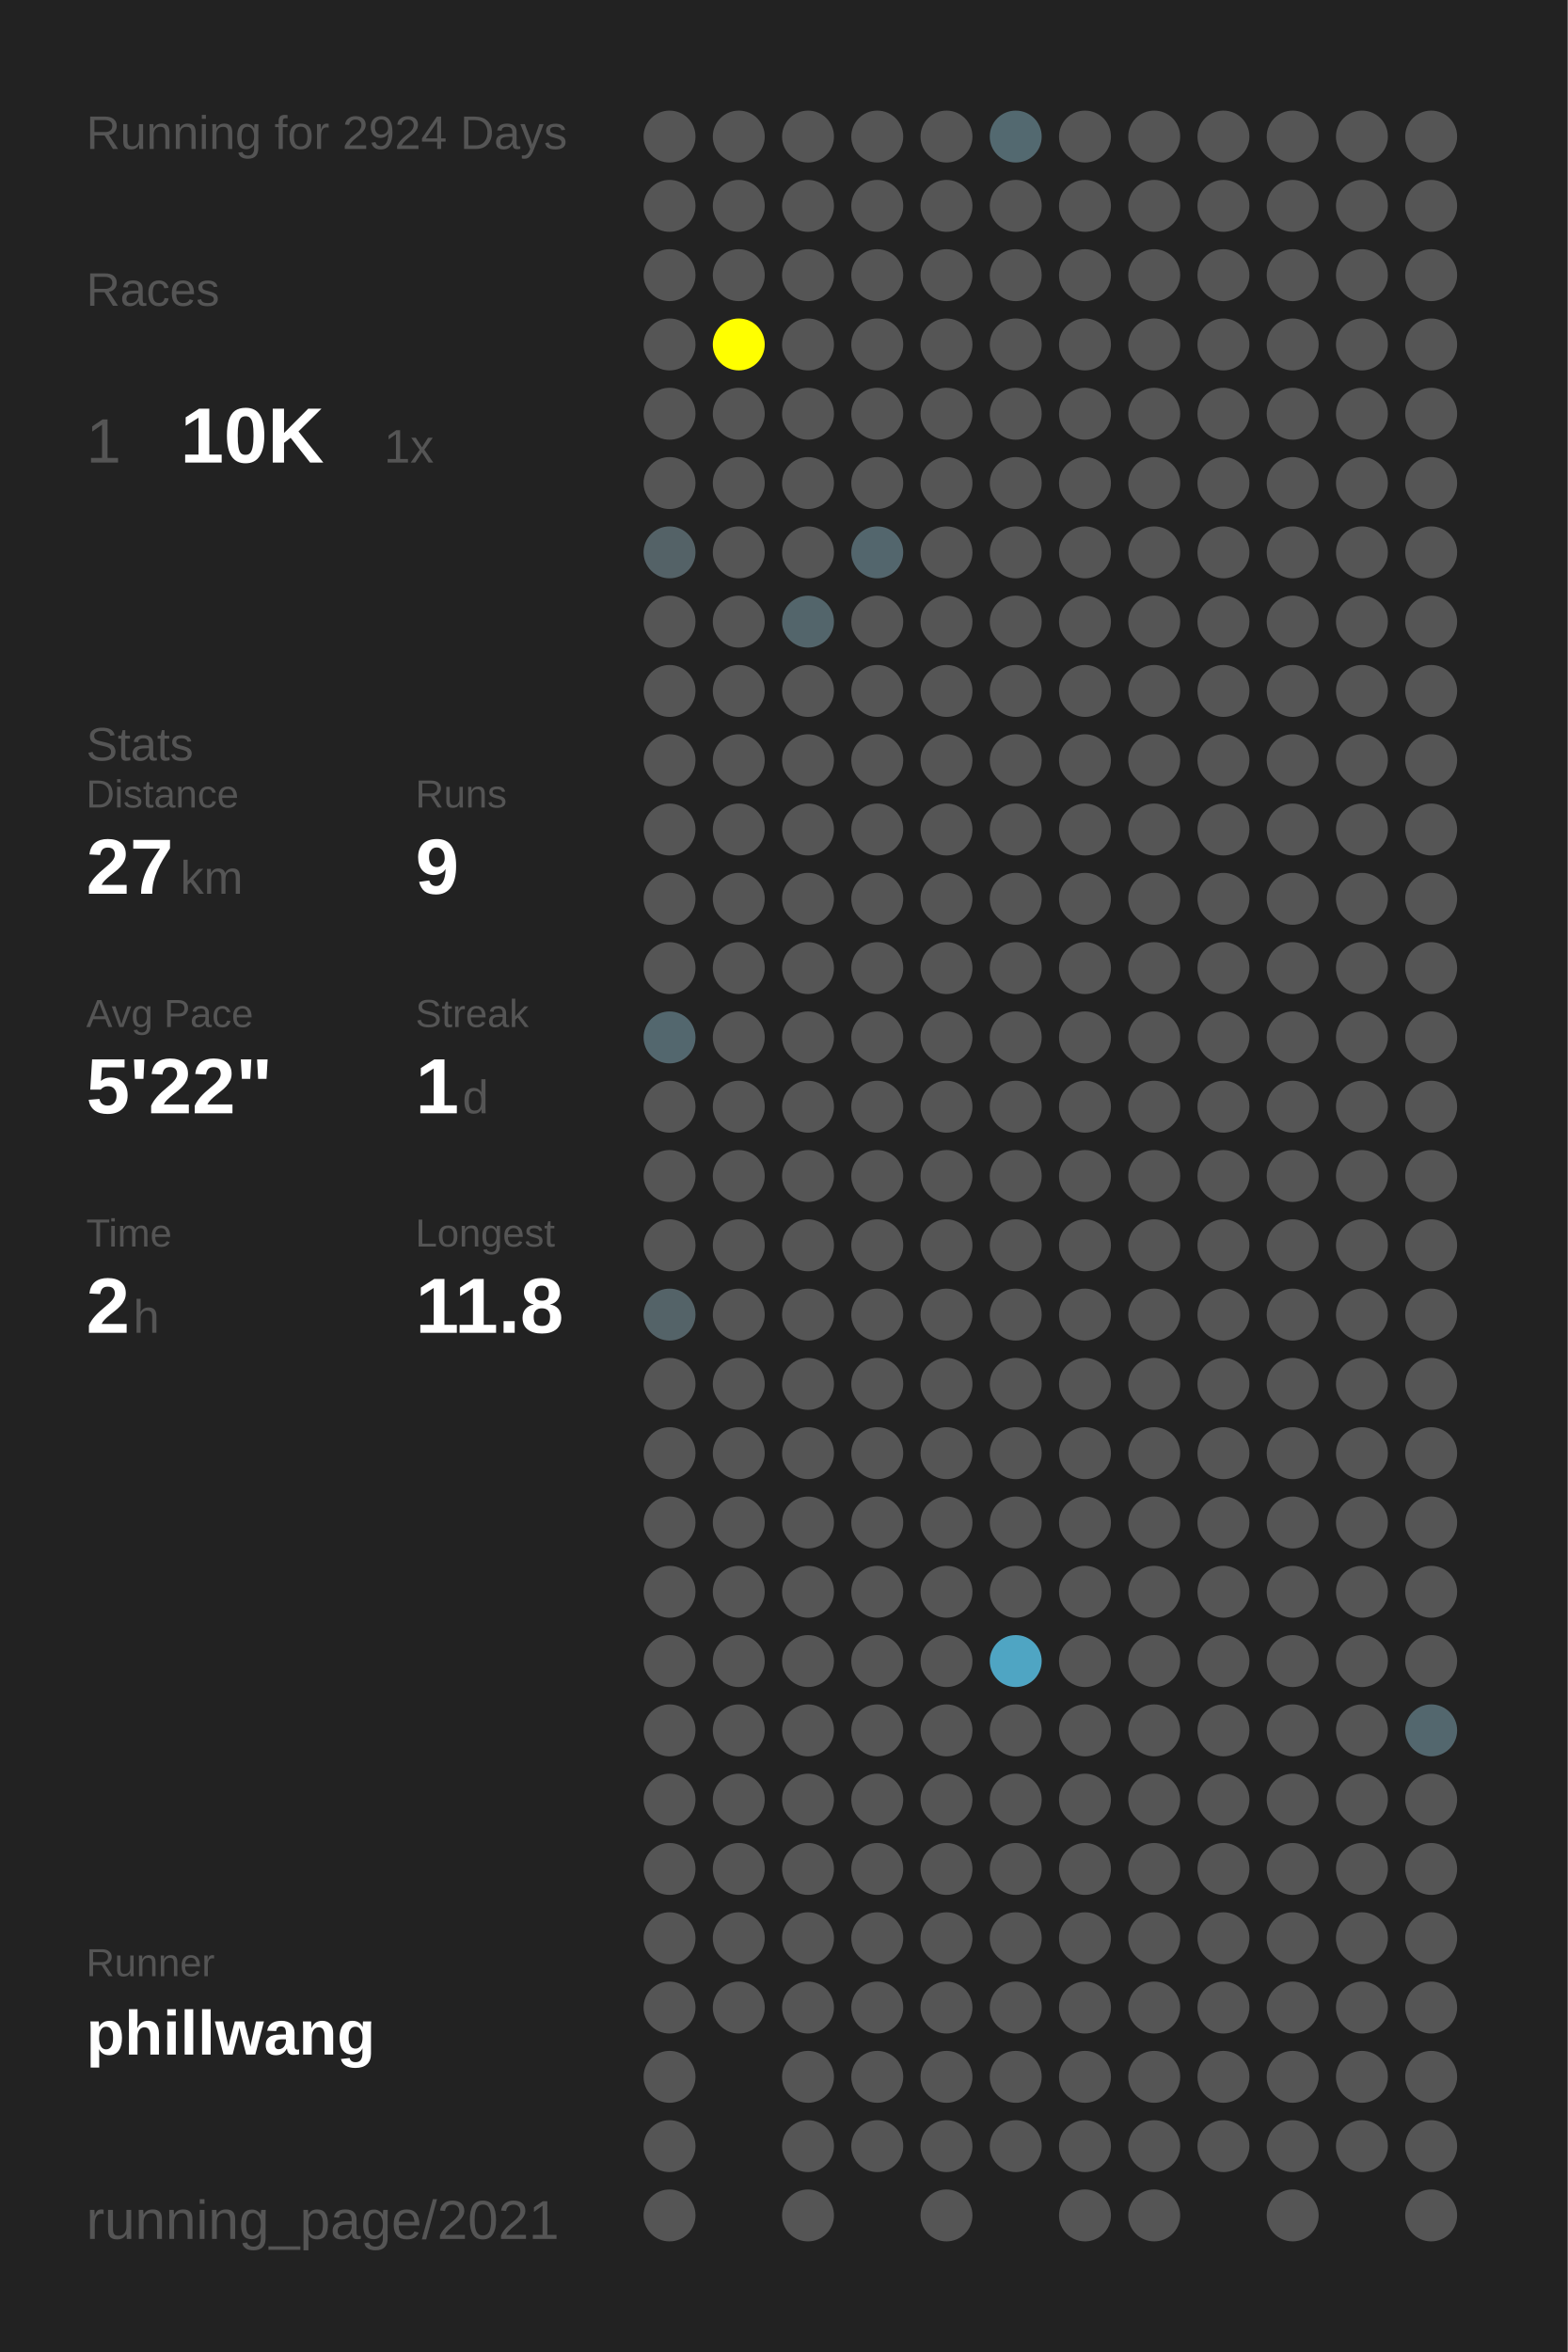
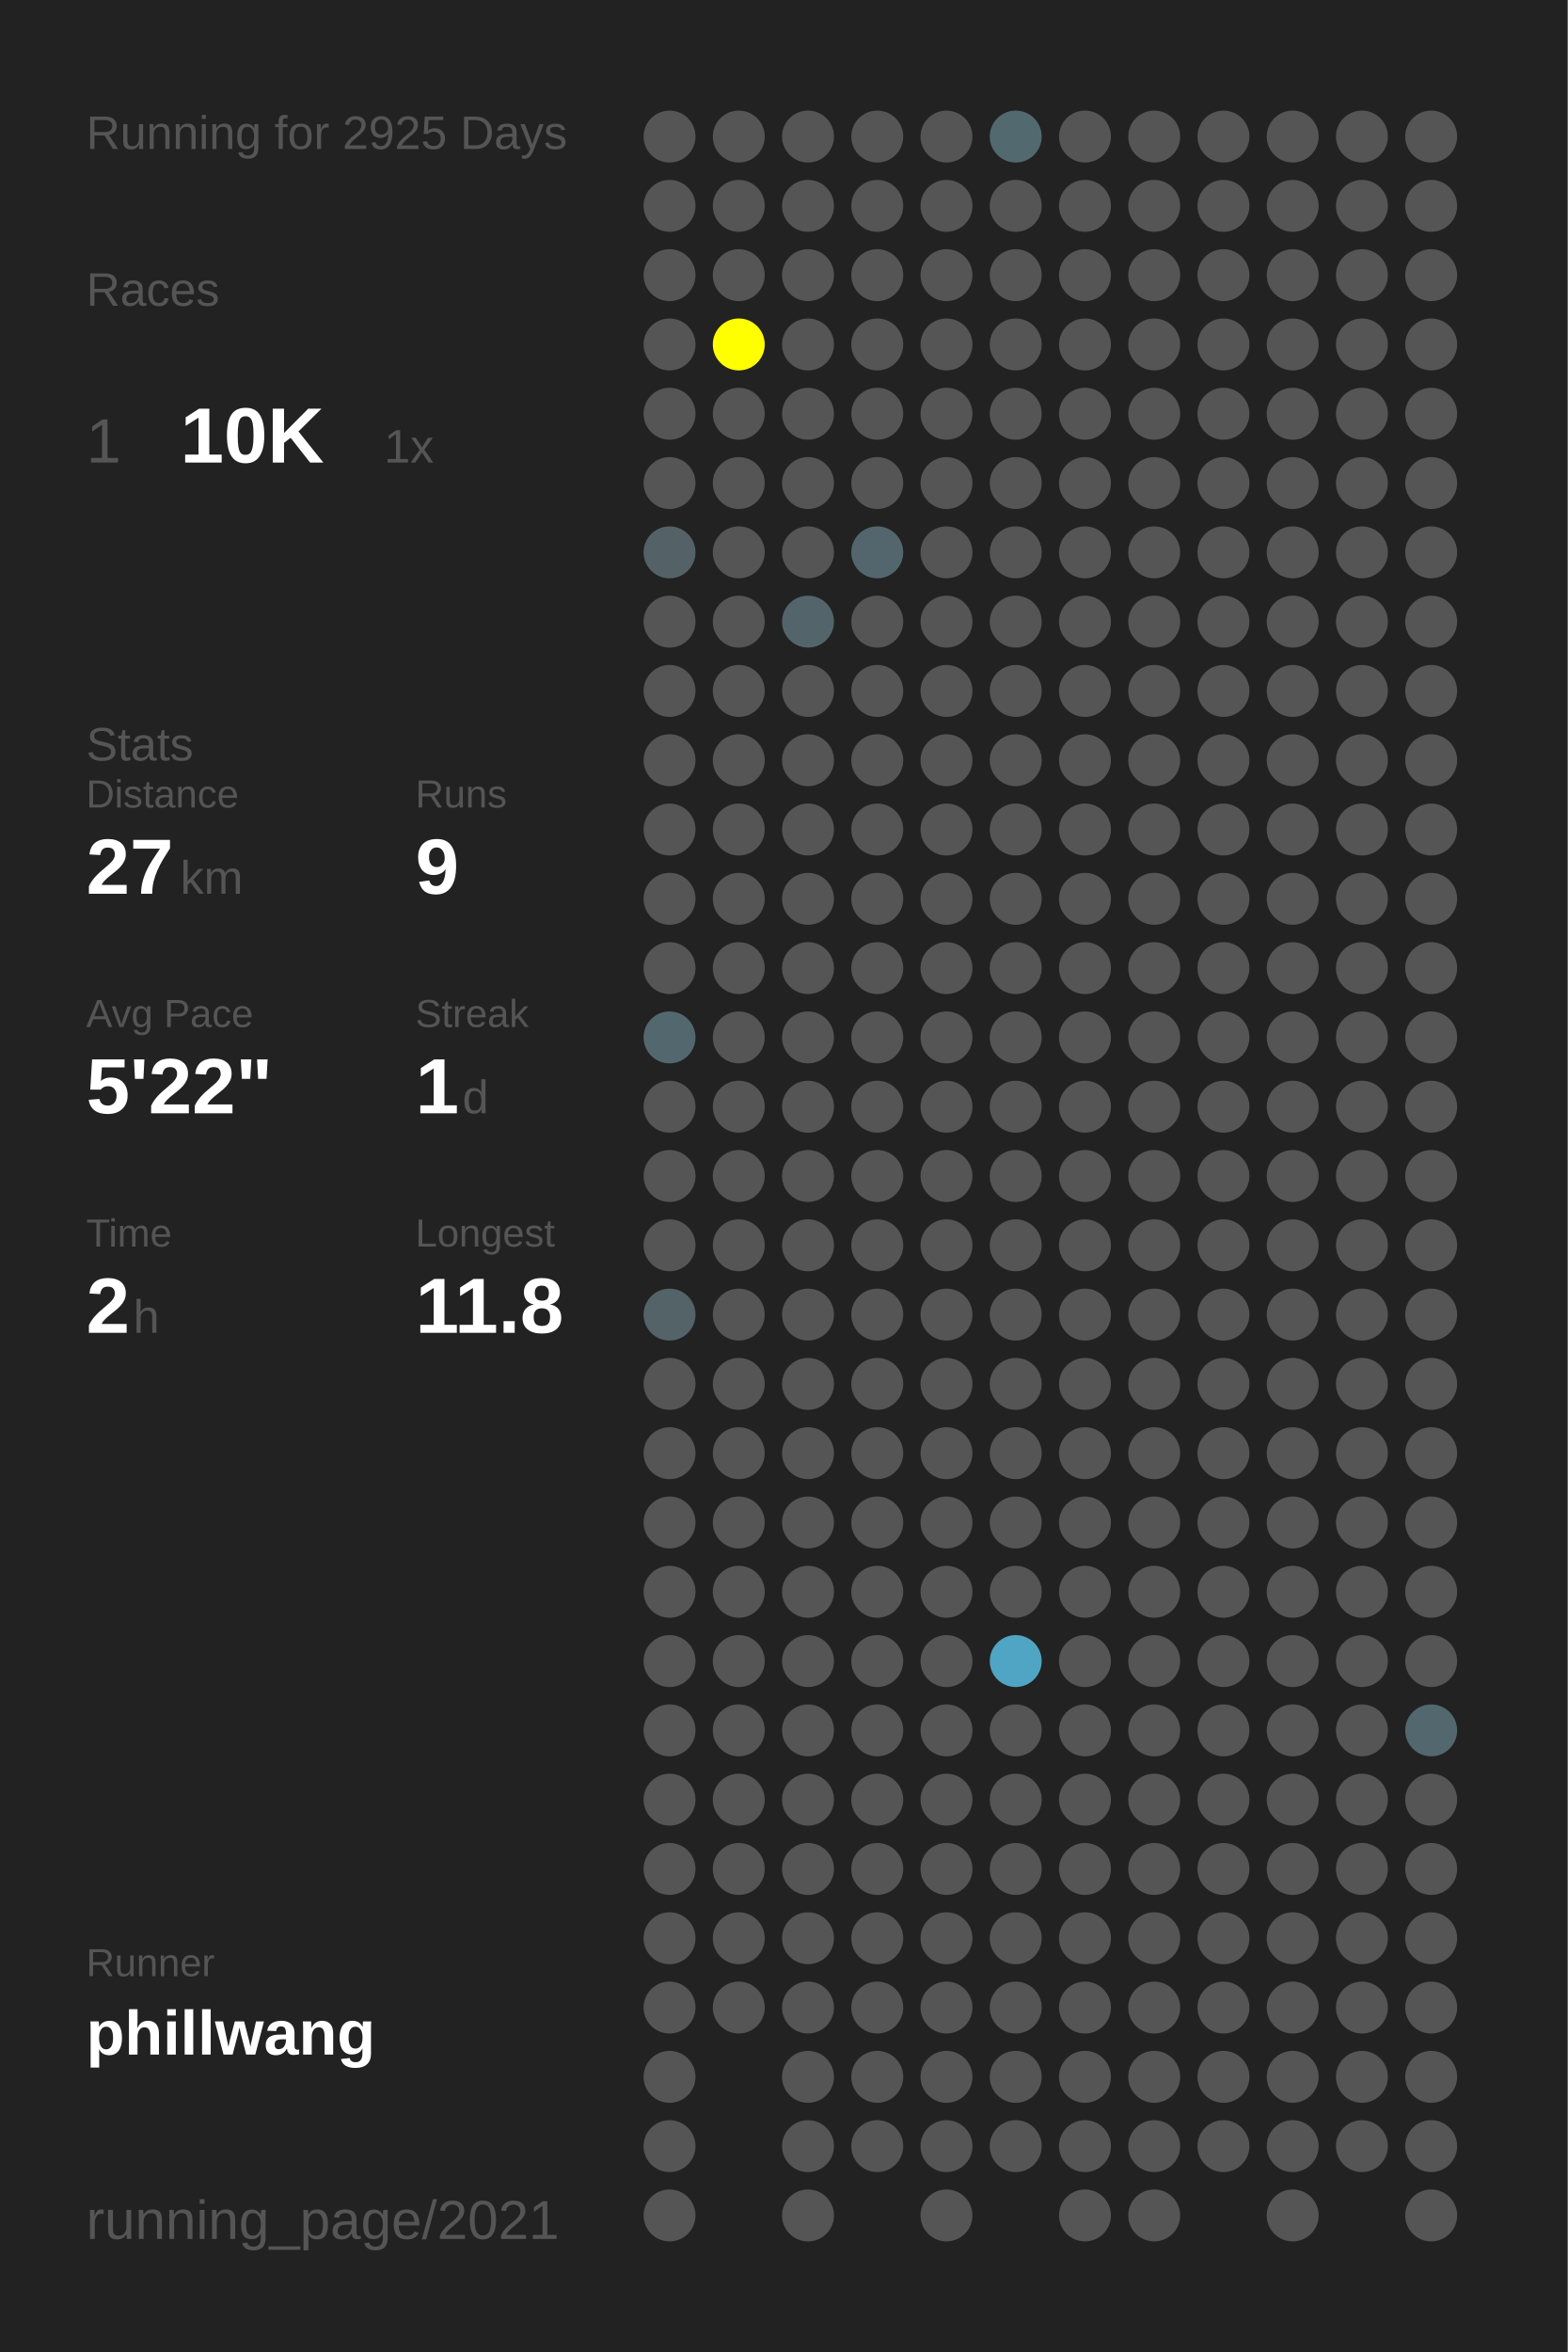
<svg xmlns="http://www.w3.org/2000/svg" baseProfile="full" height="300mm" version="1.1" viewBox="0,0,200,300" width="200mm">
  <defs />
  <rect fill="#222222" height="300" width="200" x="0" y="0" />
-   <text fill="#555555" style="font-size:6px; font-family:Arial;" x="11" y="19">Running for 2924 Days</text>
+   <text fill="#555555" style="font-size:6px; font-family:Arial;" x="11" y="19">Running for 2925 Days</text>
  <text fill="#555555" style="font-size:6px; font-family:Arial;" x="11" y="39">Races</text>
  <text fill="#555555" style="font-size:8px; font-family:Arial;" x="11" y="59">1</text>
  <text fill="#FFFFFF" style="font-size:10px; font-family:Arial; font-weight:bold;" x="23" y="59">10K</text>
  <text fill="#555555" style="font-size:6px; font-family:Arial;" x="49" y="59">1x</text>
  <text fill="#555555" style="font-size:6px; font-family:Arial;" x="11" y="97">Stats</text>
  <text fill="#555555" style="font-size:5px; font-family:Arial;" x="11" y="103">Distance</text>
  <text fill="#FFFFFF" style="font-size:10px; font-family:Arial; font-weight:bold;" x="11" y="114">27</text>
  <text fill="#555555" style="font-size:6px; font-family:Arial;" x="23" y="114">km</text>
  <text fill="#555555" style="font-size:5px; font-family:Arial;" x="53" y="103">Runs</text>
  <text fill="#FFFFFF" style="font-size:10px; font-family:Arial; font-weight:bold;" x="53" y="114">9</text>
  <text fill="#555555" style="font-size:5px; font-family:Arial;" x="11" y="131">Avg Pace</text>
  <text fill="#FFFFFF" style="font-size:10px; font-family:Arial; font-weight:bold;" x="11" y="142">5'22"</text>
  <text fill="#555555" style="font-size:5px; font-family:Arial;" x="53" y="131">Streak</text>
  <text fill="#FFFFFF" style="font-size:10px; font-family:Arial; font-weight:bold;" x="53" y="142">1</text>
  <text fill="#555555" style="font-size:6px; font-family:Arial;" x="59" y="142">d</text>
  <text fill="#555555" style="font-size:5px; font-family:Arial;" x="11" y="159">Time</text>
  <text fill="#FFFFFF" style="font-size:10px; font-family:Arial; font-weight:bold;" x="11" y="170">2</text>
  <text fill="#555555" style="font-size:6px; font-family:Arial;" x="17" y="170">h</text>
  <text fill="#555555" style="font-size:5px; font-family:Arial;" x="53" y="159">Longest</text>
  <text fill="#FFFFFF" style="font-size:10px; font-family:Arial; font-weight:bold;" x="53" y="170">11.8</text>
  <text fill="#555555" style="font-size:5px; font-family:Arial;" x="11" y="252.065">Runner</text>
  <text fill="#FFFFFF" style="font-size:8px; font-family:Arial; font-weight:bold;" x="11" y="262.065">phillwang</text>
  <text fill="#555555" style="font-size:7px; font-family:Arial;" x="11" y="285.581">running_page/2021</text>
  <circle cx="85.417" cy="17.419" fill="#555555" r="3.312" />
  <circle cx="85.417" cy="26.258" fill="#555555" r="3.312" />
  <circle cx="85.417" cy="35.097" fill="#555555" r="3.312" />
  <circle cx="85.417" cy="43.935" fill="#555555" r="3.312" />
  <circle cx="85.417" cy="52.774" fill="#555555" r="3.312" />
  <circle cx="85.417" cy="61.613" fill="#555555" r="3.312" />
  <circle cx="85.417" cy="70.452" fill="#546267" r="3.312" />
  <circle cx="85.417" cy="79.29" fill="#555555" r="3.312" />
  <circle cx="85.417" cy="88.129" fill="#555555" r="3.312" />
  <circle cx="85.417" cy="96.968" fill="#555555" r="3.312" />
  <circle cx="85.417" cy="105.806" fill="#555555" r="3.312" />
  <circle cx="85.417" cy="114.645" fill="#555555" r="3.312" />
  <circle cx="85.417" cy="123.484" fill="#555555" r="3.312" />
  <circle cx="85.417" cy="132.323" fill="#53676e" r="3.312" />
  <circle cx="85.417" cy="141.161" fill="#555555" r="3.312" />
  <circle cx="85.417" cy="150" fill="#555555" r="3.312" />
  <circle cx="85.417" cy="158.839" fill="#555555" r="3.312" />
  <circle cx="85.417" cy="167.677" fill="#546368" r="3.312" />
  <circle cx="85.417" cy="176.516" fill="#555555" r="3.312" />
  <circle cx="85.417" cy="185.355" fill="#555555" r="3.312" />
  <circle cx="85.417" cy="194.194" fill="#555555" r="3.312" />
  <circle cx="85.417" cy="203.032" fill="#555555" r="3.312" />
  <circle cx="85.417" cy="211.871" fill="#555555" r="3.312" />
  <circle cx="85.417" cy="220.71" fill="#555555" r="3.312" />
  <circle cx="85.417" cy="229.548" fill="#555555" r="3.312" />
  <circle cx="85.417" cy="238.387" fill="#555555" r="3.312" />
  <circle cx="85.417" cy="247.226" fill="#555555" r="3.312" />
  <circle cx="85.417" cy="256.065" fill="#555555" r="3.312" />
  <circle cx="85.417" cy="264.903" fill="#555555" r="3.312" />
  <circle cx="85.417" cy="273.742" fill="#555555" r="3.312" />
  <circle cx="85.417" cy="282.581" fill="#555555" r="3.312" />
  <circle cx="94.25" cy="17.419" fill="#555555" r="3.312" />
  <circle cx="94.25" cy="26.258" fill="#555555" r="3.312" />
  <circle cx="94.25" cy="35.097" fill="#555555" r="3.312" />
  <circle cx="94.25" cy="43.935" fill="#FFFF00" r="3.312" />
  <circle cx="94.25" cy="52.774" fill="#555555" r="3.312" />
  <circle cx="94.25" cy="61.613" fill="#555555" r="3.312" />
  <circle cx="94.25" cy="70.452" fill="#555555" r="3.312" />
  <circle cx="94.25" cy="79.29" fill="#555555" r="3.312" />
  <circle cx="94.25" cy="88.129" fill="#555555" r="3.312" />
  <circle cx="94.25" cy="96.968" fill="#555555" r="3.312" />
  <circle cx="94.25" cy="105.806" fill="#555555" r="3.312" />
  <circle cx="94.25" cy="114.645" fill="#555555" r="3.312" />
  <circle cx="94.25" cy="123.484" fill="#555555" r="3.312" />
  <circle cx="94.25" cy="132.323" fill="#555555" r="3.312" />
  <circle cx="94.25" cy="141.161" fill="#555555" r="3.312" />
  <circle cx="94.25" cy="150" fill="#555555" r="3.312" />
  <circle cx="94.25" cy="158.839" fill="#555555" r="3.312" />
  <circle cx="94.25" cy="167.677" fill="#555555" r="3.312" />
  <circle cx="94.25" cy="176.516" fill="#555555" r="3.312" />
  <circle cx="94.25" cy="185.355" fill="#555555" r="3.312" />
  <circle cx="94.25" cy="194.194" fill="#555555" r="3.312" />
  <circle cx="94.25" cy="203.032" fill="#555555" r="3.312" />
  <circle cx="94.25" cy="211.871" fill="#555555" r="3.312" />
  <circle cx="94.25" cy="220.71" fill="#555555" r="3.312" />
  <circle cx="94.25" cy="229.548" fill="#555555" r="3.312" />
  <circle cx="94.25" cy="238.387" fill="#555555" r="3.312" />
  <circle cx="94.25" cy="247.226" fill="#555555" r="3.312" />
  <circle cx="94.25" cy="256.065" fill="#555555" r="3.312" />
  <circle cx="103.083" cy="17.419" fill="#555555" r="3.312" />
  <circle cx="103.083" cy="26.258" fill="#555555" r="3.312" />
  <circle cx="103.083" cy="35.097" fill="#555555" r="3.312" />
  <circle cx="103.083" cy="43.935" fill="#555555" r="3.312" />
  <circle cx="103.083" cy="52.774" fill="#555555" r="3.312" />
  <circle cx="103.083" cy="61.613" fill="#555555" r="3.312" />
  <circle cx="103.083" cy="70.452" fill="#555555" r="3.312" />
  <circle cx="103.083" cy="79.29" fill="#53656b" r="3.312" />
  <circle cx="103.083" cy="88.129" fill="#555555" r="3.312" />
  <circle cx="103.083" cy="96.968" fill="#555555" r="3.312" />
  <circle cx="103.083" cy="105.806" fill="#555555" r="3.312" />
  <circle cx="103.083" cy="114.645" fill="#555555" r="3.312" />
  <circle cx="103.083" cy="123.484" fill="#555555" r="3.312" />
  <circle cx="103.083" cy="132.323" fill="#555555" r="3.312" />
  <circle cx="103.083" cy="141.161" fill="#555555" r="3.312" />
  <circle cx="103.083" cy="150" fill="#555555" r="3.312" />
  <circle cx="103.083" cy="158.839" fill="#555555" r="3.312" />
  <circle cx="103.083" cy="167.677" fill="#555555" r="3.312" />
  <circle cx="103.083" cy="176.516" fill="#555555" r="3.312" />
  <circle cx="103.083" cy="185.355" fill="#555555" r="3.312" />
  <circle cx="103.083" cy="194.194" fill="#555555" r="3.312" />
  <circle cx="103.083" cy="203.032" fill="#555555" r="3.312" />
  <circle cx="103.083" cy="211.871" fill="#555555" r="3.312" />
  <circle cx="103.083" cy="220.71" fill="#555555" r="3.312" />
  <circle cx="103.083" cy="229.548" fill="#555555" r="3.312" />
  <circle cx="103.083" cy="238.387" fill="#555555" r="3.312" />
  <circle cx="103.083" cy="247.226" fill="#555555" r="3.312" />
  <circle cx="103.083" cy="256.065" fill="#555555" r="3.312" />
  <circle cx="103.083" cy="264.903" fill="#555555" r="3.312" />
  <circle cx="103.083" cy="273.742" fill="#555555" r="3.312" />
  <circle cx="103.083" cy="282.581" fill="#555555" r="3.312" />
  <circle cx="111.917" cy="17.419" fill="#555555" r="3.312" />
  <circle cx="111.917" cy="26.258" fill="#555555" r="3.312" />
  <circle cx="111.917" cy="35.097" fill="#555555" r="3.312" />
  <circle cx="111.917" cy="43.935" fill="#555555" r="3.312" />
  <circle cx="111.917" cy="52.774" fill="#555555" r="3.312" />
  <circle cx="111.917" cy="61.613" fill="#555555" r="3.312" />
  <circle cx="111.917" cy="70.452" fill="#53666d" r="3.312" />
  <circle cx="111.917" cy="79.29" fill="#555555" r="3.312" />
  <circle cx="111.917" cy="88.129" fill="#555555" r="3.312" />
  <circle cx="111.917" cy="96.968" fill="#555555" r="3.312" />
  <circle cx="111.917" cy="105.806" fill="#555555" r="3.312" />
  <circle cx="111.917" cy="114.645" fill="#555555" r="3.312" />
  <circle cx="111.917" cy="123.484" fill="#555555" r="3.312" />
  <circle cx="111.917" cy="132.323" fill="#555555" r="3.312" />
  <circle cx="111.917" cy="141.161" fill="#555555" r="3.312" />
  <circle cx="111.917" cy="150" fill="#555555" r="3.312" />
  <circle cx="111.917" cy="158.839" fill="#555555" r="3.312" />
  <circle cx="111.917" cy="167.677" fill="#555555" r="3.312" />
  <circle cx="111.917" cy="176.516" fill="#555555" r="3.312" />
  <circle cx="111.917" cy="185.355" fill="#555555" r="3.312" />
  <circle cx="111.917" cy="194.194" fill="#555555" r="3.312" />
  <circle cx="111.917" cy="203.032" fill="#555555" r="3.312" />
  <circle cx="111.917" cy="211.871" fill="#555555" r="3.312" />
  <circle cx="111.917" cy="220.71" fill="#555555" r="3.312" />
  <circle cx="111.917" cy="229.548" fill="#555555" r="3.312" />
  <circle cx="111.917" cy="238.387" fill="#555555" r="3.312" />
  <circle cx="111.917" cy="247.226" fill="#555555" r="3.312" />
  <circle cx="111.917" cy="256.065" fill="#555555" r="3.312" />
  <circle cx="111.917" cy="264.903" fill="#555555" r="3.312" />
  <circle cx="111.917" cy="273.742" fill="#555555" r="3.312" />
  <circle cx="120.75" cy="17.419" fill="#555555" r="3.312" />
  <circle cx="120.75" cy="26.258" fill="#555555" r="3.312" />
  <circle cx="120.75" cy="35.097" fill="#555555" r="3.312" />
  <circle cx="120.75" cy="43.935" fill="#555555" r="3.312" />
  <circle cx="120.75" cy="52.774" fill="#555555" r="3.312" />
  <circle cx="120.75" cy="61.613" fill="#555555" r="3.312" />
  <circle cx="120.75" cy="70.452" fill="#555555" r="3.312" />
  <circle cx="120.75" cy="79.29" fill="#555555" r="3.312" />
  <circle cx="120.75" cy="88.129" fill="#555555" r="3.312" />
  <circle cx="120.75" cy="96.968" fill="#555555" r="3.312" />
  <circle cx="120.75" cy="105.806" fill="#555555" r="3.312" />
  <circle cx="120.75" cy="114.645" fill="#555555" r="3.312" />
  <circle cx="120.75" cy="123.484" fill="#555555" r="3.312" />
  <circle cx="120.75" cy="132.323" fill="#555555" r="3.312" />
  <circle cx="120.75" cy="141.161" fill="#555555" r="3.312" />
  <circle cx="120.75" cy="150" fill="#555555" r="3.312" />
  <circle cx="120.75" cy="158.839" fill="#555555" r="3.312" />
  <circle cx="120.75" cy="167.677" fill="#555555" r="3.312" />
  <circle cx="120.75" cy="176.516" fill="#555555" r="3.312" />
  <circle cx="120.75" cy="185.355" fill="#555555" r="3.312" />
  <circle cx="120.75" cy="194.194" fill="#555555" r="3.312" />
  <circle cx="120.75" cy="203.032" fill="#555555" r="3.312" />
  <circle cx="120.75" cy="211.871" fill="#555555" r="3.312" />
  <circle cx="120.75" cy="220.71" fill="#555555" r="3.312" />
  <circle cx="120.75" cy="229.548" fill="#555555" r="3.312" />
  <circle cx="120.75" cy="238.387" fill="#555555" r="3.312" />
  <circle cx="120.75" cy="247.226" fill="#555555" r="3.312" />
  <circle cx="120.75" cy="256.065" fill="#555555" r="3.312" />
  <circle cx="120.75" cy="264.903" fill="#555555" r="3.312" />
  <circle cx="120.75" cy="273.742" fill="#555555" r="3.312" />
  <circle cx="120.75" cy="282.581" fill="#555555" r="3.312" />
  <circle cx="129.583" cy="17.419" fill="#536970" r="3.312" />
  <circle cx="129.583" cy="26.258" fill="#555555" r="3.312" />
  <circle cx="129.583" cy="35.097" fill="#555555" r="3.312" />
  <circle cx="129.583" cy="43.935" fill="#555555" r="3.312" />
  <circle cx="129.583" cy="52.774" fill="#555555" r="3.312" />
  <circle cx="129.583" cy="61.613" fill="#555555" r="3.312" />
  <circle cx="129.583" cy="70.452" fill="#555555" r="3.312" />
  <circle cx="129.583" cy="79.29" fill="#555555" r="3.312" />
  <circle cx="129.583" cy="88.129" fill="#555555" r="3.312" />
  <circle cx="129.583" cy="96.968" fill="#555555" r="3.312" />
  <circle cx="129.583" cy="105.806" fill="#555555" r="3.312" />
  <circle cx="129.583" cy="114.645" fill="#555555" r="3.312" />
  <circle cx="129.583" cy="123.484" fill="#555555" r="3.312" />
  <circle cx="129.583" cy="132.323" fill="#555555" r="3.312" />
  <circle cx="129.583" cy="141.161" fill="#555555" r="3.312" />
  <circle cx="129.583" cy="150" fill="#555555" r="3.312" />
  <circle cx="129.583" cy="158.839" fill="#555555" r="3.312" />
  <circle cx="129.583" cy="167.677" fill="#555555" r="3.312" />
  <circle cx="129.583" cy="176.516" fill="#555555" r="3.312" />
  <circle cx="129.583" cy="185.355" fill="#555555" r="3.312" />
  <circle cx="129.583" cy="194.194" fill="#555555" r="3.312" />
  <circle cx="129.583" cy="203.032" fill="#555555" r="3.312" />
  <circle cx="129.583" cy="211.871" fill="#4fa5c3" r="3.312" />
  <circle cx="129.583" cy="220.71" fill="#555555" r="3.312" />
  <circle cx="129.583" cy="229.548" fill="#555555" r="3.312" />
  <circle cx="129.583" cy="238.387" fill="#555555" r="3.312" />
  <circle cx="129.583" cy="247.226" fill="#555555" r="3.312" />
  <circle cx="129.583" cy="256.065" fill="#555555" r="3.312" />
  <circle cx="129.583" cy="264.903" fill="#555555" r="3.312" />
  <circle cx="129.583" cy="273.742" fill="#555555" r="3.312" />
  <circle cx="138.417" cy="17.419" fill="#555555" r="3.312" />
  <circle cx="138.417" cy="26.258" fill="#555555" r="3.312" />
  <circle cx="138.417" cy="35.097" fill="#555555" r="3.312" />
  <circle cx="138.417" cy="43.935" fill="#555555" r="3.312" />
  <circle cx="138.417" cy="52.774" fill="#555555" r="3.312" />
  <circle cx="138.417" cy="61.613" fill="#555555" r="3.312" />
  <circle cx="138.417" cy="70.452" fill="#555555" r="3.312" />
  <circle cx="138.417" cy="79.29" fill="#555555" r="3.312" />
  <circle cx="138.417" cy="88.129" fill="#555555" r="3.312" />
  <circle cx="138.417" cy="96.968" fill="#555555" r="3.312" />
  <circle cx="138.417" cy="105.806" fill="#555555" r="3.312" />
  <circle cx="138.417" cy="114.645" fill="#555555" r="3.312" />
  <circle cx="138.417" cy="123.484" fill="#555555" r="3.312" />
  <circle cx="138.417" cy="132.323" fill="#555555" r="3.312" />
  <circle cx="138.417" cy="141.161" fill="#555555" r="3.312" />
  <circle cx="138.417" cy="150" fill="#555555" r="3.312" />
  <circle cx="138.417" cy="158.839" fill="#555555" r="3.312" />
  <circle cx="138.417" cy="167.677" fill="#555555" r="3.312" />
  <circle cx="138.417" cy="176.516" fill="#555555" r="3.312" />
  <circle cx="138.417" cy="185.355" fill="#555555" r="3.312" />
  <circle cx="138.417" cy="194.194" fill="#555555" r="3.312" />
  <circle cx="138.417" cy="203.032" fill="#555555" r="3.312" />
  <circle cx="138.417" cy="211.871" fill="#555555" r="3.312" />
  <circle cx="138.417" cy="220.71" fill="#555555" r="3.312" />
  <circle cx="138.417" cy="229.548" fill="#555555" r="3.312" />
  <circle cx="138.417" cy="238.387" fill="#555555" r="3.312" />
  <circle cx="138.417" cy="247.226" fill="#555555" r="3.312" />
  <circle cx="138.417" cy="256.065" fill="#555555" r="3.312" />
  <circle cx="138.417" cy="264.903" fill="#555555" r="3.312" />
  <circle cx="138.417" cy="273.742" fill="#555555" r="3.312" />
  <circle cx="138.417" cy="282.581" fill="#555555" r="3.312" />
  <circle cx="147.25" cy="17.419" fill="#555555" r="3.312" />
  <circle cx="147.25" cy="26.258" fill="#555555" r="3.312" />
  <circle cx="147.25" cy="35.097" fill="#555555" r="3.312" />
  <circle cx="147.25" cy="43.935" fill="#555555" r="3.312" />
  <circle cx="147.25" cy="52.774" fill="#555555" r="3.312" />
  <circle cx="147.25" cy="61.613" fill="#555555" r="3.312" />
  <circle cx="147.25" cy="70.452" fill="#555555" r="3.312" />
  <circle cx="147.25" cy="79.29" fill="#555555" r="3.312" />
  <circle cx="147.25" cy="88.129" fill="#555555" r="3.312" />
  <circle cx="147.25" cy="96.968" fill="#555555" r="3.312" />
  <circle cx="147.25" cy="105.806" fill="#555555" r="3.312" />
  <circle cx="147.25" cy="114.645" fill="#555555" r="3.312" />
  <circle cx="147.25" cy="123.484" fill="#555555" r="3.312" />
  <circle cx="147.25" cy="132.323" fill="#555555" r="3.312" />
  <circle cx="147.25" cy="141.161" fill="#555555" r="3.312" />
  <circle cx="147.25" cy="150" fill="#555555" r="3.312" />
  <circle cx="147.25" cy="158.839" fill="#555555" r="3.312" />
  <circle cx="147.25" cy="167.677" fill="#555555" r="3.312" />
  <circle cx="147.25" cy="176.516" fill="#555555" r="3.312" />
  <circle cx="147.25" cy="185.355" fill="#555555" r="3.312" />
  <circle cx="147.25" cy="194.194" fill="#555555" r="3.312" />
  <circle cx="147.25" cy="203.032" fill="#555555" r="3.312" />
  <circle cx="147.25" cy="211.871" fill="#555555" r="3.312" />
  <circle cx="147.25" cy="220.71" fill="#555555" r="3.312" />
  <circle cx="147.25" cy="229.548" fill="#555555" r="3.312" />
  <circle cx="147.25" cy="238.387" fill="#555555" r="3.312" />
  <circle cx="147.25" cy="247.226" fill="#555555" r="3.312" />
  <circle cx="147.25" cy="256.065" fill="#555555" r="3.312" />
  <circle cx="147.25" cy="264.903" fill="#555555" r="3.312" />
  <circle cx="147.25" cy="273.742" fill="#555555" r="3.312" />
  <circle cx="147.25" cy="282.581" fill="#555555" r="3.312" />
  <circle cx="156.083" cy="17.419" fill="#555555" r="3.312" />
  <circle cx="156.083" cy="26.258" fill="#555555" r="3.312" />
  <circle cx="156.083" cy="35.097" fill="#555555" r="3.312" />
  <circle cx="156.083" cy="43.935" fill="#555555" r="3.312" />
  <circle cx="156.083" cy="52.774" fill="#555555" r="3.312" />
  <circle cx="156.083" cy="61.613" fill="#555555" r="3.312" />
  <circle cx="156.083" cy="70.452" fill="#555555" r="3.312" />
  <circle cx="156.083" cy="79.29" fill="#555555" r="3.312" />
  <circle cx="156.083" cy="88.129" fill="#555555" r="3.312" />
  <circle cx="156.083" cy="96.968" fill="#555555" r="3.312" />
  <circle cx="156.083" cy="105.806" fill="#555555" r="3.312" />
  <circle cx="156.083" cy="114.645" fill="#555555" r="3.312" />
  <circle cx="156.083" cy="123.484" fill="#555555" r="3.312" />
  <circle cx="156.083" cy="132.323" fill="#555555" r="3.312" />
  <circle cx="156.083" cy="141.161" fill="#555555" r="3.312" />
  <circle cx="156.083" cy="150" fill="#555555" r="3.312" />
  <circle cx="156.083" cy="158.839" fill="#555555" r="3.312" />
  <circle cx="156.083" cy="167.677" fill="#555555" r="3.312" />
  <circle cx="156.083" cy="176.516" fill="#555555" r="3.312" />
  <circle cx="156.083" cy="185.355" fill="#555555" r="3.312" />
  <circle cx="156.083" cy="194.194" fill="#555555" r="3.312" />
  <circle cx="156.083" cy="203.032" fill="#555555" r="3.312" />
  <circle cx="156.083" cy="211.871" fill="#555555" r="3.312" />
  <circle cx="156.083" cy="220.71" fill="#555555" r="3.312" />
  <circle cx="156.083" cy="229.548" fill="#555555" r="3.312" />
  <circle cx="156.083" cy="238.387" fill="#555555" r="3.312" />
  <circle cx="156.083" cy="247.226" fill="#555555" r="3.312" />
  <circle cx="156.083" cy="256.065" fill="#555555" r="3.312" />
  <circle cx="156.083" cy="264.903" fill="#555555" r="3.312" />
  <circle cx="156.083" cy="273.742" fill="#555555" r="3.312" />
  <circle cx="164.917" cy="17.419" fill="#555555" r="3.312" />
  <circle cx="164.917" cy="26.258" fill="#555555" r="3.312" />
  <circle cx="164.917" cy="35.097" fill="#555555" r="3.312" />
  <circle cx="164.917" cy="43.935" fill="#555555" r="3.312" />
  <circle cx="164.917" cy="52.774" fill="#555555" r="3.312" />
  <circle cx="164.917" cy="61.613" fill="#555555" r="3.312" />
  <circle cx="164.917" cy="70.452" fill="#555555" r="3.312" />
  <circle cx="164.917" cy="79.29" fill="#555555" r="3.312" />
  <circle cx="164.917" cy="88.129" fill="#555555" r="3.312" />
  <circle cx="164.917" cy="96.968" fill="#555555" r="3.312" />
  <circle cx="164.917" cy="105.806" fill="#555555" r="3.312" />
  <circle cx="164.917" cy="114.645" fill="#555555" r="3.312" />
  <circle cx="164.917" cy="123.484" fill="#555555" r="3.312" />
  <circle cx="164.917" cy="132.323" fill="#555555" r="3.312" />
  <circle cx="164.917" cy="141.161" fill="#555555" r="3.312" />
  <circle cx="164.917" cy="150" fill="#555555" r="3.312" />
  <circle cx="164.917" cy="158.839" fill="#555555" r="3.312" />
  <circle cx="164.917" cy="167.677" fill="#555555" r="3.312" />
  <circle cx="164.917" cy="176.516" fill="#555555" r="3.312" />
  <circle cx="164.917" cy="185.355" fill="#555555" r="3.312" />
  <circle cx="164.917" cy="194.194" fill="#555555" r="3.312" />
  <circle cx="164.917" cy="203.032" fill="#555555" r="3.312" />
  <circle cx="164.917" cy="211.871" fill="#555555" r="3.312" />
  <circle cx="164.917" cy="220.71" fill="#555555" r="3.312" />
  <circle cx="164.917" cy="229.548" fill="#555555" r="3.312" />
  <circle cx="164.917" cy="238.387" fill="#555555" r="3.312" />
  <circle cx="164.917" cy="247.226" fill="#555555" r="3.312" />
  <circle cx="164.917" cy="256.065" fill="#555555" r="3.312" />
  <circle cx="164.917" cy="264.903" fill="#555555" r="3.312" />
  <circle cx="164.917" cy="273.742" fill="#555555" r="3.312" />
  <circle cx="164.917" cy="282.581" fill="#555555" r="3.312" />
  <circle cx="173.75" cy="17.419" fill="#555555" r="3.312" />
  <circle cx="173.75" cy="26.258" fill="#555555" r="3.312" />
  <circle cx="173.75" cy="35.097" fill="#555555" r="3.312" />
  <circle cx="173.75" cy="43.935" fill="#555555" r="3.312" />
  <circle cx="173.75" cy="52.774" fill="#555555" r="3.312" />
  <circle cx="173.75" cy="61.613" fill="#555555" r="3.312" />
  <circle cx="173.75" cy="70.452" fill="#555555" r="3.312" />
  <circle cx="173.75" cy="79.29" fill="#555555" r="3.312" />
  <circle cx="173.75" cy="88.129" fill="#555555" r="3.312" />
  <circle cx="173.75" cy="96.968" fill="#555555" r="3.312" />
  <circle cx="173.75" cy="105.806" fill="#555555" r="3.312" />
  <circle cx="173.75" cy="114.645" fill="#555555" r="3.312" />
  <circle cx="173.75" cy="123.484" fill="#555555" r="3.312" />
  <circle cx="173.75" cy="132.323" fill="#555555" r="3.312" />
  <circle cx="173.75" cy="141.161" fill="#555555" r="3.312" />
  <circle cx="173.75" cy="150" fill="#555555" r="3.312" />
  <circle cx="173.75" cy="158.839" fill="#555555" r="3.312" />
  <circle cx="173.75" cy="167.677" fill="#555555" r="3.312" />
  <circle cx="173.75" cy="176.516" fill="#555555" r="3.312" />
  <circle cx="173.75" cy="185.355" fill="#555555" r="3.312" />
  <circle cx="173.75" cy="194.194" fill="#555555" r="3.312" />
  <circle cx="173.75" cy="203.032" fill="#555555" r="3.312" />
  <circle cx="173.75" cy="211.871" fill="#555555" r="3.312" />
  <circle cx="173.75" cy="220.71" fill="#555555" r="3.312" />
  <circle cx="173.75" cy="229.548" fill="#555555" r="3.312" />
  <circle cx="173.75" cy="238.387" fill="#555555" r="3.312" />
  <circle cx="173.75" cy="247.226" fill="#555555" r="3.312" />
  <circle cx="173.75" cy="256.065" fill="#555555" r="3.312" />
  <circle cx="173.75" cy="264.903" fill="#555555" r="3.312" />
  <circle cx="173.75" cy="273.742" fill="#555555" r="3.312" />
  <circle cx="182.583" cy="17.419" fill="#555555" r="3.312" />
  <circle cx="182.583" cy="26.258" fill="#555555" r="3.312" />
  <circle cx="182.583" cy="35.097" fill="#555555" r="3.312" />
  <circle cx="182.583" cy="43.935" fill="#555555" r="3.312" />
  <circle cx="182.583" cy="52.774" fill="#555555" r="3.312" />
  <circle cx="182.583" cy="61.613" fill="#555555" r="3.312" />
  <circle cx="182.583" cy="70.452" fill="#555555" r="3.312" />
  <circle cx="182.583" cy="79.29" fill="#555555" r="3.312" />
  <circle cx="182.583" cy="88.129" fill="#555555" r="3.312" />
  <circle cx="182.583" cy="96.968" fill="#555555" r="3.312" />
  <circle cx="182.583" cy="105.806" fill="#555555" r="3.312" />
  <circle cx="182.583" cy="114.645" fill="#555555" r="3.312" />
  <circle cx="182.583" cy="123.484" fill="#555555" r="3.312" />
  <circle cx="182.583" cy="132.323" fill="#555555" r="3.312" />
  <circle cx="182.583" cy="141.161" fill="#555555" r="3.312" />
  <circle cx="182.583" cy="150" fill="#555555" r="3.312" />
  <circle cx="182.583" cy="158.839" fill="#555555" r="3.312" />
  <circle cx="182.583" cy="167.677" fill="#555555" r="3.312" />
  <circle cx="182.583" cy="176.516" fill="#555555" r="3.312" />
  <circle cx="182.583" cy="185.355" fill="#555555" r="3.312" />
  <circle cx="182.583" cy="194.194" fill="#555555" r="3.312" />
  <circle cx="182.583" cy="203.032" fill="#555555" r="3.312" />
  <circle cx="182.583" cy="211.871" fill="#555555" r="3.312" />
  <circle cx="182.583" cy="220.71" fill="#53676e" r="3.312" />
  <circle cx="182.583" cy="229.548" fill="#555555" r="3.312" />
  <circle cx="182.583" cy="238.387" fill="#555555" r="3.312" />
  <circle cx="182.583" cy="247.226" fill="#555555" r="3.312" />
  <circle cx="182.583" cy="256.065" fill="#555555" r="3.312" />
  <circle cx="182.583" cy="264.903" fill="#555555" r="3.312" />
  <circle cx="182.583" cy="273.742" fill="#555555" r="3.312" />
  <circle cx="182.583" cy="282.581" fill="#555555" r="3.312" />
</svg>
